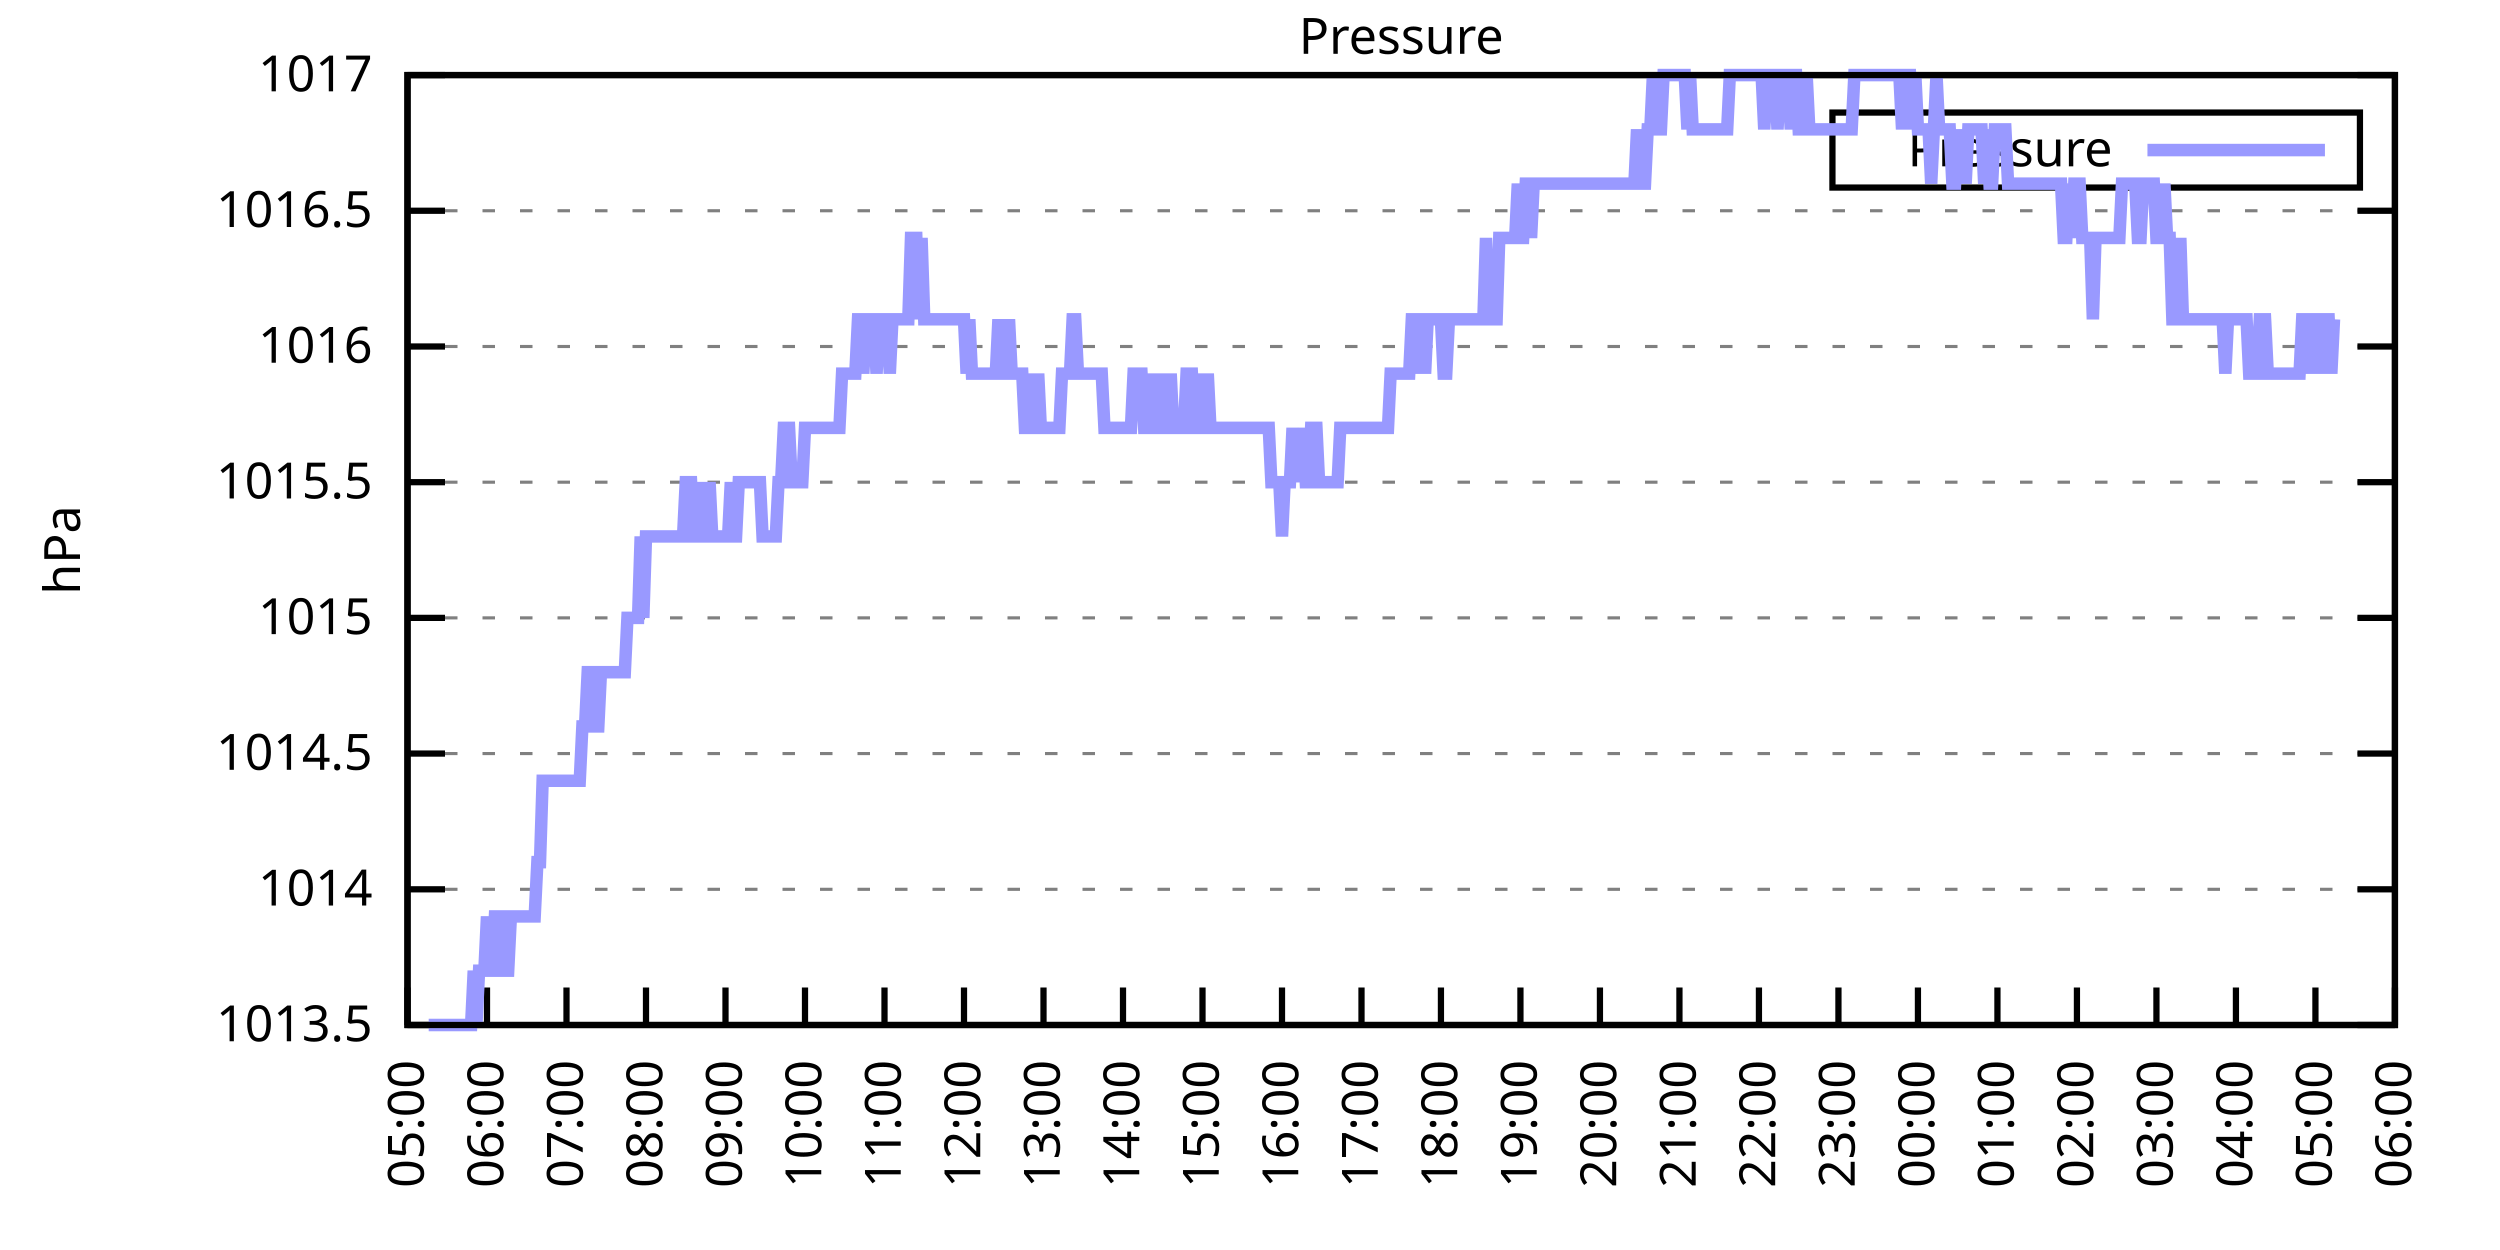
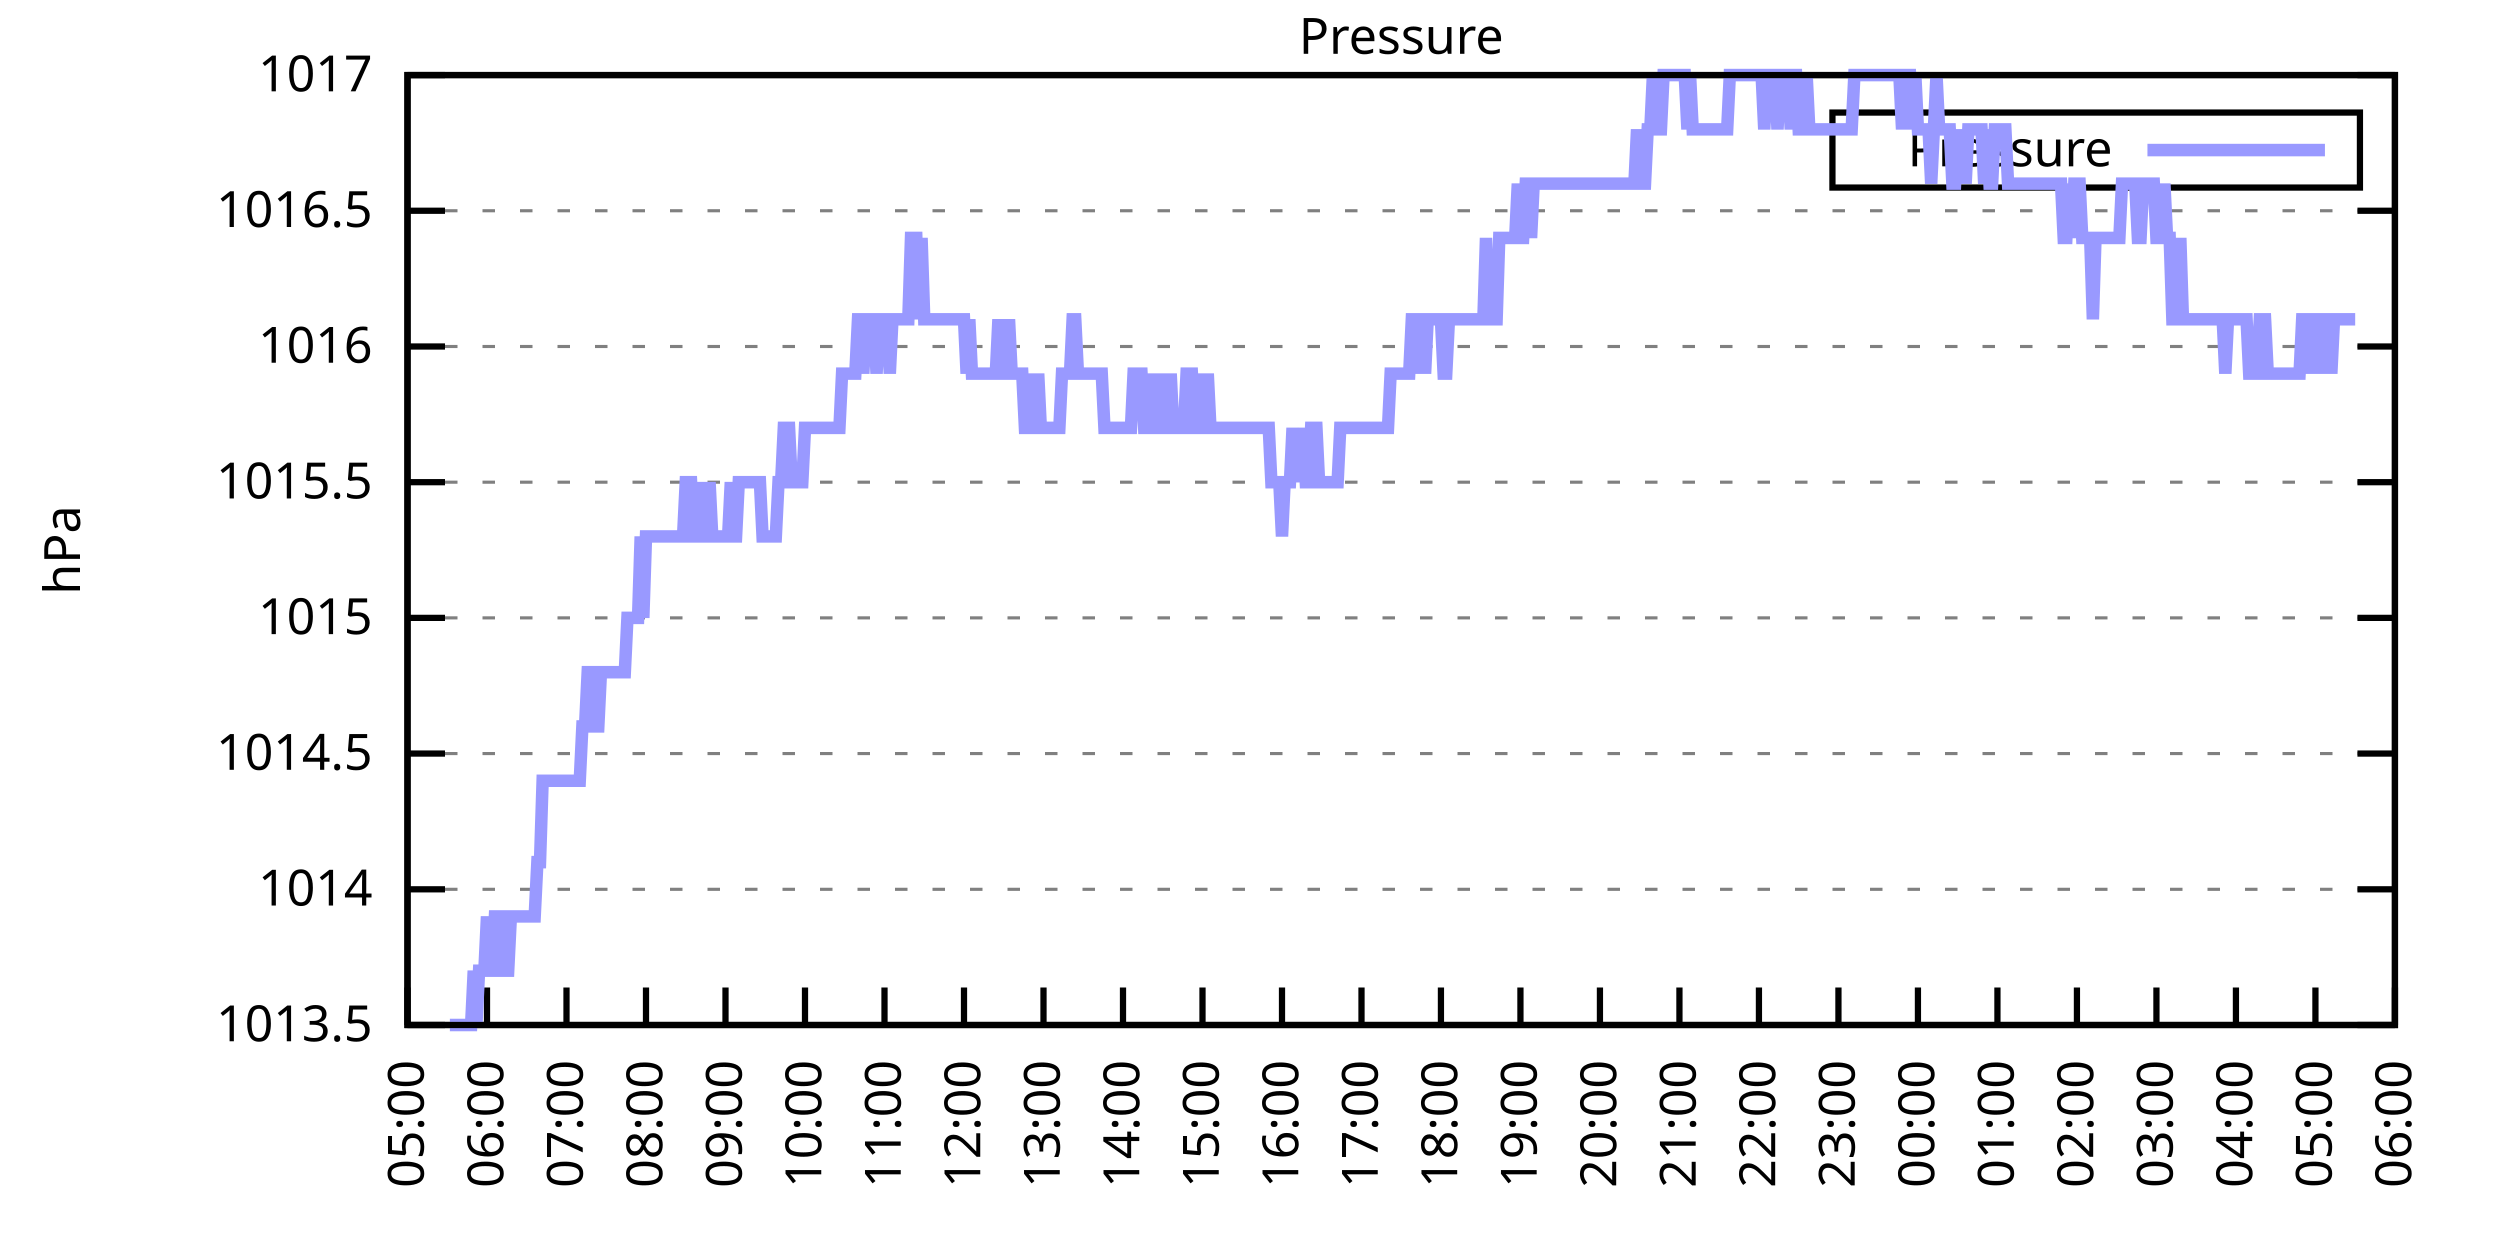
<svg xmlns="http://www.w3.org/2000/svg" xmlns:xlink="http://www.w3.org/1999/xlink" width="400" height="200" viewBox="0 0 400 200">
  <g id="gnuplot_canvas">
    <rect x="0" y="0" width="400" height="200" fill="none" />
    <defs>
      <circle id="gpDot" r="0.5" stroke-width="0.5" stroke="currentColor" />
      <path id="gpPt0" stroke-width="0.333" stroke="currentColor" d="M-1,0 h2 M0,-1 v2" />
      <path id="gpPt1" stroke-width="0.333" stroke="currentColor" d="M-1,-1 L1,1 M1,-1 L-1,1" />
      <path id="gpPt2" stroke-width="0.333" stroke="currentColor" d="M-1,0 L1,0 M0,-1 L0,1 M-1,-1 L1,1 M-1,1 L1,-1" />
      <rect id="gpPt3" stroke-width="0.333" stroke="currentColor" x="-1" y="-1" width="2" height="2" />
      <rect id="gpPt4" stroke-width="0.333" stroke="currentColor" fill="currentColor" x="-1" y="-1" width="2" height="2" />
      <circle id="gpPt5" stroke-width="0.333" stroke="currentColor" cx="0" cy="0" r="1" />
      <use xlink:href="#gpPt5" id="gpPt6" fill="currentColor" stroke="none" />
      <path id="gpPt7" stroke-width="0.333" stroke="currentColor" d="M0,-1.33 L-1.33,0.67 L1.33,0.67 z" />
      <use xlink:href="#gpPt7" id="gpPt8" fill="currentColor" stroke="none" />
      <use xlink:href="#gpPt7" id="gpPt9" stroke="currentColor" transform="rotate(180)" />
      <use xlink:href="#gpPt9" id="gpPt10" fill="currentColor" stroke="none" />
      <use xlink:href="#gpPt3" id="gpPt11" stroke="currentColor" transform="rotate(45)" />
      <use xlink:href="#gpPt11" id="gpPt12" fill="currentColor" stroke="none" />
      <path id="gpPt13" stroke-width="0.333" stroke="currentColor" d="M0,1.330 L1.265,0.411 L0.782,-1.067 L-0.782,-1.076 L-1.265,0.411 z" />
      <use xlink:href="#gpPt13" id="gpPt14" fill="currentColor" stroke="none" />
      <filter id="textbox" filterUnits="objectBoundingBox" x="0" y="0" height="1" width="1">
        <feFlood flood-color="white" flood-opacity="1" result="bgnd" />
        <feComposite in="SourceGraphic" in2="bgnd" operator="atop" />
      </filter>
      <filter id="greybox" filterUnits="objectBoundingBox" x="0" y="0" height="1" width="1">
        <feFlood flood-color="lightgrey" flood-opacity="1" result="grey" />
        <feComposite in="SourceGraphic" in2="grey" operator="atop" />
      </filter>
    </defs>
    <g fill="none" color="white" stroke="currentColor" stroke-width="1.00" stroke-linecap="butt" stroke-linejoin="miter">
</g>
    <g fill="none" color="black" stroke="currentColor" stroke-width="1.00" stroke-linecap="butt" stroke-linejoin="miter">
      <g stroke="none" shape-rendering="crispEdges">
        <polygon fill="rgb(255, 255, 255)" points="65.20,164.00 383.18,164.00 383.18,12.02 65.20,12.02 " />
      </g>
    </g>
    <g fill="none" color="black" stroke="currentColor" stroke-width="1.00" stroke-linecap="butt" stroke-linejoin="miter">
</g>
    <g fill="none" color="black" stroke="black" stroke-width="0.50" stroke-linecap="butt" stroke-linejoin="miter">
</g>
    <g fill="none" color="gray" stroke="currentColor" stroke-width="0.50" stroke-linecap="butt" stroke-linejoin="miter">
      <path stroke="gray" stroke-dasharray="2,4" class="gridline" d="M65.20,164.00 L383.19,164.00  " />
    </g>
    <g fill="none" color="gray" stroke="gray" stroke-width="1.00" stroke-linecap="butt" stroke-linejoin="miter">
</g>
    <g fill="none" color="black" stroke="currentColor" stroke-width="1.00" stroke-linecap="butt" stroke-linejoin="miter">
      <path stroke="black" d="M65.20,164.00 L71.20,164.00 M383.19,164.00 L377.19,164.00  " />
      <g transform="translate(59.60,166.60)" stroke="none" fill="black" font-family="Sans" font-size="8.00" text-anchor="end">
        <text>
          <tspan font-family="Sans"> 1013.5</tspan>
        </text>
      </g>
    </g>
    <g fill="none" color="black" stroke="currentColor" stroke-width="1.00" stroke-linecap="butt" stroke-linejoin="miter">
</g>
    <g fill="none" color="black" stroke="black" stroke-width="0.50" stroke-linecap="butt" stroke-linejoin="miter">
</g>
    <g fill="none" color="gray" stroke="currentColor" stroke-width="0.50" stroke-linecap="butt" stroke-linejoin="miter">
      <path stroke="gray" stroke-dasharray="2,4" class="gridline" d="M65.20,142.29 L383.19,142.29  " />
    </g>
    <g fill="none" color="gray" stroke="gray" stroke-width="1.00" stroke-linecap="butt" stroke-linejoin="miter">
</g>
    <g fill="none" color="black" stroke="currentColor" stroke-width="1.00" stroke-linecap="butt" stroke-linejoin="miter">
      <path stroke="black" d="M65.20,142.29 L71.20,142.29 M383.19,142.29 L377.19,142.29  " />
      <g transform="translate(59.60,144.89)" stroke="none" fill="black" font-family="Sans" font-size="8.00" text-anchor="end">
        <text>
          <tspan font-family="Sans"> 1014</tspan>
        </text>
      </g>
    </g>
    <g fill="none" color="black" stroke="currentColor" stroke-width="1.00" stroke-linecap="butt" stroke-linejoin="miter">
</g>
    <g fill="none" color="black" stroke="black" stroke-width="0.50" stroke-linecap="butt" stroke-linejoin="miter">
</g>
    <g fill="none" color="gray" stroke="currentColor" stroke-width="0.50" stroke-linecap="butt" stroke-linejoin="miter">
      <path stroke="gray" stroke-dasharray="2,4" class="gridline" d="M65.20,120.57 L383.19,120.57  " />
    </g>
    <g fill="none" color="gray" stroke="gray" stroke-width="1.00" stroke-linecap="butt" stroke-linejoin="miter">
</g>
    <g fill="none" color="black" stroke="currentColor" stroke-width="1.00" stroke-linecap="butt" stroke-linejoin="miter">
      <path stroke="black" d="M65.20,120.57 L71.20,120.57 M383.19,120.57 L377.19,120.57  " />
      <g transform="translate(59.60,123.17)" stroke="none" fill="black" font-family="Sans" font-size="8.00" text-anchor="end">
        <text>
          <tspan font-family="Sans"> 1014.5</tspan>
        </text>
      </g>
    </g>
    <g fill="none" color="black" stroke="currentColor" stroke-width="1.00" stroke-linecap="butt" stroke-linejoin="miter">
</g>
    <g fill="none" color="black" stroke="black" stroke-width="0.50" stroke-linecap="butt" stroke-linejoin="miter">
</g>
    <g fill="none" color="gray" stroke="currentColor" stroke-width="0.50" stroke-linecap="butt" stroke-linejoin="miter">
      <path stroke="gray" stroke-dasharray="2,4" class="gridline" d="M65.20,98.86 L383.19,98.86  " />
    </g>
    <g fill="none" color="gray" stroke="gray" stroke-width="1.00" stroke-linecap="butt" stroke-linejoin="miter">
</g>
    <g fill="none" color="black" stroke="currentColor" stroke-width="1.00" stroke-linecap="butt" stroke-linejoin="miter">
      <path stroke="black" d="M65.20,98.86 L71.20,98.86 M383.19,98.86 L377.19,98.86  " />
      <g transform="translate(59.60,101.46)" stroke="none" fill="black" font-family="Sans" font-size="8.00" text-anchor="end">
        <text>
          <tspan font-family="Sans"> 1015</tspan>
        </text>
      </g>
    </g>
    <g fill="none" color="black" stroke="currentColor" stroke-width="1.00" stroke-linecap="butt" stroke-linejoin="miter">
</g>
    <g fill="none" color="black" stroke="black" stroke-width="0.50" stroke-linecap="butt" stroke-linejoin="miter">
</g>
    <g fill="none" color="gray" stroke="currentColor" stroke-width="0.50" stroke-linecap="butt" stroke-linejoin="miter">
      <path stroke="gray" stroke-dasharray="2,4" class="gridline" d="M65.20,77.15 L383.19,77.15  " />
    </g>
    <g fill="none" color="gray" stroke="gray" stroke-width="1.00" stroke-linecap="butt" stroke-linejoin="miter">
</g>
    <g fill="none" color="black" stroke="currentColor" stroke-width="1.00" stroke-linecap="butt" stroke-linejoin="miter">
      <path stroke="black" d="M65.20,77.15 L71.20,77.15 M383.19,77.15 L377.19,77.15  " />
      <g transform="translate(59.60,79.75)" stroke="none" fill="black" font-family="Sans" font-size="8.00" text-anchor="end">
        <text>
          <tspan font-family="Sans"> 1015.5</tspan>
        </text>
      </g>
    </g>
    <g fill="none" color="black" stroke="currentColor" stroke-width="1.00" stroke-linecap="butt" stroke-linejoin="miter">
</g>
    <g fill="none" color="black" stroke="black" stroke-width="0.50" stroke-linecap="butt" stroke-linejoin="miter">
</g>
    <g fill="none" color="gray" stroke="currentColor" stroke-width="0.50" stroke-linecap="butt" stroke-linejoin="miter">
      <path stroke="gray" stroke-dasharray="2,4" class="gridline" d="M65.20,55.44 L383.19,55.44  " />
    </g>
    <g fill="none" color="gray" stroke="gray" stroke-width="1.00" stroke-linecap="butt" stroke-linejoin="miter">
</g>
    <g fill="none" color="black" stroke="currentColor" stroke-width="1.00" stroke-linecap="butt" stroke-linejoin="miter">
      <path stroke="black" d="M65.20,55.44 L71.20,55.44 M383.19,55.44 L377.19,55.44  " />
      <g transform="translate(59.60,58.04)" stroke="none" fill="black" font-family="Sans" font-size="8.00" text-anchor="end">
        <text>
          <tspan font-family="Sans"> 1016</tspan>
        </text>
      </g>
    </g>
    <g fill="none" color="black" stroke="currentColor" stroke-width="1.00" stroke-linecap="butt" stroke-linejoin="miter">
</g>
    <g fill="none" color="black" stroke="black" stroke-width="0.50" stroke-linecap="butt" stroke-linejoin="miter">
</g>
    <g fill="none" color="gray" stroke="currentColor" stroke-width="0.50" stroke-linecap="butt" stroke-linejoin="miter">
      <path stroke="gray" stroke-dasharray="2,4" class="gridline" d="M65.20,33.72 L383.19,33.72  " />
    </g>
    <g fill="none" color="gray" stroke="gray" stroke-width="1.00" stroke-linecap="butt" stroke-linejoin="miter">
</g>
    <g fill="none" color="black" stroke="currentColor" stroke-width="1.00" stroke-linecap="butt" stroke-linejoin="miter">
      <path stroke="black" d="M65.20,33.72 L71.20,33.72 M383.19,33.72 L377.19,33.72  " />
      <g transform="translate(59.60,36.32)" stroke="none" fill="black" font-family="Sans" font-size="8.00" text-anchor="end">
        <text>
          <tspan font-family="Sans"> 1016.5</tspan>
        </text>
      </g>
    </g>
    <g fill="none" color="black" stroke="currentColor" stroke-width="1.00" stroke-linecap="butt" stroke-linejoin="miter">
</g>
    <g fill="none" color="black" stroke="black" stroke-width="0.50" stroke-linecap="butt" stroke-linejoin="miter">
</g>
    <g fill="none" color="gray" stroke="currentColor" stroke-width="0.50" stroke-linecap="butt" stroke-linejoin="miter">
      <path stroke="gray" stroke-dasharray="2,4" class="gridline" d="M65.20,12.01 L383.19,12.01  " />
    </g>
    <g fill="none" color="gray" stroke="gray" stroke-width="1.00" stroke-linecap="butt" stroke-linejoin="miter">
</g>
    <g fill="none" color="black" stroke="currentColor" stroke-width="1.00" stroke-linecap="butt" stroke-linejoin="miter">
      <path stroke="black" d="M65.20,12.01 L71.20,12.01 M383.19,12.01 L377.19,12.01  " />
      <g transform="translate(59.60,14.61)" stroke="none" fill="black" font-family="Sans" font-size="8.00" text-anchor="end">
        <text>
          <tspan font-family="Sans"> 1017</tspan>
        </text>
      </g>
    </g>
    <g fill="none" color="black" stroke="currentColor" stroke-width="1.00" stroke-linecap="butt" stroke-linejoin="miter">
      <path stroke="black" d="M65.20,164.00 L65.20,158.00  " />
      <g transform="translate(67.80,169.60) rotate(270.00)" stroke="none" fill="black" font-family="Sans" font-size="8.00" text-anchor="end">
        <text>
          <tspan font-family="Sans">05:00</tspan>
        </text>
      </g>
    </g>
    <g fill="none" color="black" stroke="currentColor" stroke-width="1.00" stroke-linecap="butt" stroke-linejoin="miter">
      <path stroke="black" d="M77.92,164.00 L77.92,158.00  " />
      <g transform="translate(80.52,169.60) rotate(270.00)" stroke="none" fill="black" font-family="Sans" font-size="8.00" text-anchor="end">
        <text>
          <tspan font-family="Sans">06:00</tspan>
        </text>
      </g>
    </g>
    <g fill="none" color="black" stroke="currentColor" stroke-width="1.00" stroke-linecap="butt" stroke-linejoin="miter">
      <path stroke="black" d="M90.64,164.00 L90.64,158.00  " />
      <g transform="translate(93.24,169.60) rotate(270.00)" stroke="none" fill="black" font-family="Sans" font-size="8.00" text-anchor="end">
        <text>
          <tspan font-family="Sans">07:00</tspan>
        </text>
      </g>
    </g>
    <g fill="none" color="black" stroke="currentColor" stroke-width="1.00" stroke-linecap="butt" stroke-linejoin="miter">
      <path stroke="black" d="M103.36,164.00 L103.36,158.00  " />
      <g transform="translate(105.96,169.60) rotate(270.00)" stroke="none" fill="black" font-family="Sans" font-size="8.00" text-anchor="end">
        <text>
          <tspan font-family="Sans">08:00</tspan>
        </text>
      </g>
    </g>
    <g fill="none" color="black" stroke="currentColor" stroke-width="1.00" stroke-linecap="butt" stroke-linejoin="miter">
      <path stroke="black" d="M116.08,164.00 L116.08,158.00  " />
      <g transform="translate(118.68,169.60) rotate(270.00)" stroke="none" fill="black" font-family="Sans" font-size="8.00" text-anchor="end">
        <text>
          <tspan font-family="Sans">09:00</tspan>
        </text>
      </g>
    </g>
    <g fill="none" color="black" stroke="currentColor" stroke-width="1.00" stroke-linecap="butt" stroke-linejoin="miter">
      <path stroke="black" d="M128.80,164.00 L128.80,158.00  " />
      <g transform="translate(131.40,169.60) rotate(270.00)" stroke="none" fill="black" font-family="Sans" font-size="8.00" text-anchor="end">
        <text>
          <tspan font-family="Sans">10:00</tspan>
        </text>
      </g>
    </g>
    <g fill="none" color="black" stroke="currentColor" stroke-width="1.00" stroke-linecap="butt" stroke-linejoin="miter">
      <path stroke="black" d="M141.52,164.00 L141.52,158.00  " />
      <g transform="translate(144.12,169.60) rotate(270.00)" stroke="none" fill="black" font-family="Sans" font-size="8.00" text-anchor="end">
        <text>
          <tspan font-family="Sans">11:00</tspan>
        </text>
      </g>
    </g>
    <g fill="none" color="black" stroke="currentColor" stroke-width="1.00" stroke-linecap="butt" stroke-linejoin="miter">
      <path stroke="black" d="M154.24,164.00 L154.24,158.00  " />
      <g transform="translate(156.84,169.60) rotate(270.00)" stroke="none" fill="black" font-family="Sans" font-size="8.00" text-anchor="end">
        <text>
          <tspan font-family="Sans">12:00</tspan>
        </text>
      </g>
    </g>
    <g fill="none" color="black" stroke="currentColor" stroke-width="1.00" stroke-linecap="butt" stroke-linejoin="miter">
      <path stroke="black" d="M166.96,164.00 L166.96,158.00  " />
      <g transform="translate(169.56,169.60) rotate(270.00)" stroke="none" fill="black" font-family="Sans" font-size="8.00" text-anchor="end">
        <text>
          <tspan font-family="Sans">13:00</tspan>
        </text>
      </g>
    </g>
    <g fill="none" color="black" stroke="currentColor" stroke-width="1.00" stroke-linecap="butt" stroke-linejoin="miter">
      <path stroke="black" d="M179.68,164.00 L179.68,158.00  " />
      <g transform="translate(182.28,169.60) rotate(270.00)" stroke="none" fill="black" font-family="Sans" font-size="8.00" text-anchor="end">
        <text>
          <tspan font-family="Sans">14:00</tspan>
        </text>
      </g>
    </g>
    <g fill="none" color="black" stroke="currentColor" stroke-width="1.00" stroke-linecap="butt" stroke-linejoin="miter">
      <path stroke="black" d="M192.40,164.00 L192.40,158.00  " />
      <g transform="translate(195.00,169.60) rotate(270.00)" stroke="none" fill="black" font-family="Sans" font-size="8.00" text-anchor="end">
        <text>
          <tspan font-family="Sans">15:00</tspan>
        </text>
      </g>
    </g>
    <g fill="none" color="black" stroke="currentColor" stroke-width="1.00" stroke-linecap="butt" stroke-linejoin="miter">
      <path stroke="black" d="M205.12,164.00 L205.12,158.00  " />
      <g transform="translate(207.72,169.60) rotate(270.00)" stroke="none" fill="black" font-family="Sans" font-size="8.00" text-anchor="end">
        <text>
          <tspan font-family="Sans">16:00</tspan>
        </text>
      </g>
    </g>
    <g fill="none" color="black" stroke="currentColor" stroke-width="1.00" stroke-linecap="butt" stroke-linejoin="miter">
      <path stroke="black" d="M217.84,164.00 L217.84,158.00  " />
      <g transform="translate(220.44,169.60) rotate(270.00)" stroke="none" fill="black" font-family="Sans" font-size="8.00" text-anchor="end">
        <text>
          <tspan font-family="Sans">17:00</tspan>
        </text>
      </g>
    </g>
    <g fill="none" color="black" stroke="currentColor" stroke-width="1.00" stroke-linecap="butt" stroke-linejoin="miter">
      <path stroke="black" d="M230.55,164.00 L230.55,158.00  " />
      <g transform="translate(233.15,169.60) rotate(270.00)" stroke="none" fill="black" font-family="Sans" font-size="8.00" text-anchor="end">
        <text>
          <tspan font-family="Sans">18:00</tspan>
        </text>
      </g>
    </g>
    <g fill="none" color="black" stroke="currentColor" stroke-width="1.00" stroke-linecap="butt" stroke-linejoin="miter">
      <path stroke="black" d="M243.27,164.00 L243.27,158.00  " />
      <g transform="translate(245.87,169.60) rotate(270.00)" stroke="none" fill="black" font-family="Sans" font-size="8.00" text-anchor="end">
        <text>
          <tspan font-family="Sans">19:00</tspan>
        </text>
      </g>
    </g>
    <g fill="none" color="black" stroke="currentColor" stroke-width="1.00" stroke-linecap="butt" stroke-linejoin="miter">
      <path stroke="black" d="M255.99,164.00 L255.99,158.00  " />
      <g transform="translate(258.59,169.60) rotate(270.00)" stroke="none" fill="black" font-family="Sans" font-size="8.00" text-anchor="end">
        <text>
          <tspan font-family="Sans">20:00</tspan>
        </text>
      </g>
    </g>
    <g fill="none" color="black" stroke="currentColor" stroke-width="1.00" stroke-linecap="butt" stroke-linejoin="miter">
      <path stroke="black" d="M268.71,164.00 L268.71,158.00  " />
      <g transform="translate(271.31,169.60) rotate(270.00)" stroke="none" fill="black" font-family="Sans" font-size="8.00" text-anchor="end">
        <text>
          <tspan font-family="Sans">21:00</tspan>
        </text>
      </g>
    </g>
    <g fill="none" color="black" stroke="currentColor" stroke-width="1.00" stroke-linecap="butt" stroke-linejoin="miter">
      <path stroke="black" d="M281.43,164.00 L281.43,158.00  " />
      <g transform="translate(284.03,169.60) rotate(270.00)" stroke="none" fill="black" font-family="Sans" font-size="8.00" text-anchor="end">
        <text>
          <tspan font-family="Sans">22:00</tspan>
        </text>
      </g>
    </g>
    <g fill="none" color="black" stroke="currentColor" stroke-width="1.00" stroke-linecap="butt" stroke-linejoin="miter">
      <path stroke="black" d="M294.15,164.00 L294.15,158.00  " />
      <g transform="translate(296.75,169.60) rotate(270.00)" stroke="none" fill="black" font-family="Sans" font-size="8.00" text-anchor="end">
        <text>
          <tspan font-family="Sans">23:00</tspan>
        </text>
      </g>
    </g>
    <g fill="none" color="black" stroke="currentColor" stroke-width="1.00" stroke-linecap="butt" stroke-linejoin="miter">
      <path stroke="black" d="M306.87,164.00 L306.87,158.00  " />
      <g transform="translate(309.47,169.60) rotate(270.00)" stroke="none" fill="black" font-family="Sans" font-size="8.00" text-anchor="end">
        <text>
          <tspan font-family="Sans">00:00</tspan>
        </text>
      </g>
    </g>
    <g fill="none" color="black" stroke="currentColor" stroke-width="1.00" stroke-linecap="butt" stroke-linejoin="miter">
      <path stroke="black" d="M319.59,164.00 L319.59,158.00  " />
      <g transform="translate(322.19,169.60) rotate(270.00)" stroke="none" fill="black" font-family="Sans" font-size="8.00" text-anchor="end">
        <text>
          <tspan font-family="Sans">01:00</tspan>
        </text>
      </g>
    </g>
    <g fill="none" color="black" stroke="currentColor" stroke-width="1.00" stroke-linecap="butt" stroke-linejoin="miter">
      <path stroke="black" d="M332.31,164.00 L332.31,158.00  " />
      <g transform="translate(334.91,169.60) rotate(270.00)" stroke="none" fill="black" font-family="Sans" font-size="8.00" text-anchor="end">
        <text>
          <tspan font-family="Sans">02:00</tspan>
        </text>
      </g>
    </g>
    <g fill="none" color="black" stroke="currentColor" stroke-width="1.00" stroke-linecap="butt" stroke-linejoin="miter">
      <path stroke="black" d="M345.03,164.00 L345.03,158.00  " />
      <g transform="translate(347.63,169.60) rotate(270.00)" stroke="none" fill="black" font-family="Sans" font-size="8.00" text-anchor="end">
        <text>
          <tspan font-family="Sans">03:00</tspan>
        </text>
      </g>
    </g>
    <g fill="none" color="black" stroke="currentColor" stroke-width="1.00" stroke-linecap="butt" stroke-linejoin="miter">
      <path stroke="black" d="M357.75,164.00 L357.75,158.00  " />
      <g transform="translate(360.35,169.60) rotate(270.00)" stroke="none" fill="black" font-family="Sans" font-size="8.00" text-anchor="end">
        <text>
          <tspan font-family="Sans">04:00</tspan>
        </text>
      </g>
    </g>
    <g fill="none" color="black" stroke="currentColor" stroke-width="1.00" stroke-linecap="butt" stroke-linejoin="miter">
      <path stroke="black" d="M370.47,164.00 L370.47,158.00  " />
      <g transform="translate(373.07,169.60) rotate(270.00)" stroke="none" fill="black" font-family="Sans" font-size="8.00" text-anchor="end">
        <text>
          <tspan font-family="Sans">05:00</tspan>
        </text>
      </g>
    </g>
    <g fill="none" color="black" stroke="currentColor" stroke-width="1.00" stroke-linecap="butt" stroke-linejoin="miter">
      <path stroke="black" d="M383.19,164.00 L383.19,158.00  " />
      <g transform="translate(385.79,169.60) rotate(270.00)" stroke="none" fill="black" font-family="Sans" font-size="8.00" text-anchor="end">
        <text>
          <tspan font-family="Sans">06:00</tspan>
        </text>
      </g>
    </g>
    <g fill="none" color="black" stroke="currentColor" stroke-width="1.00" stroke-linecap="butt" stroke-linejoin="miter">
</g>
    <g fill="none" color="black" stroke="currentColor" stroke-width="1.00" stroke-linecap="butt" stroke-linejoin="miter">
      <path stroke="black" d="M65.20,12.01 L65.20,164.00 L383.19,164.00 L383.19,12.01 L65.20,12.01 Z  " />
    </g>
    <g fill="none" color="black" stroke="currentColor" stroke-width="1.00" stroke-linecap="butt" stroke-linejoin="miter">
</g>
    <g fill="none" color="black" stroke="currentColor" stroke-width="1.00" stroke-linecap="butt" stroke-linejoin="miter">
      <path stroke="black" d="M293.19,30.01 L293.19,18.01 L377.59,18.01 L377.59,30.01 L293.19,30.01 Z  " />
    </g>
    <g id="Pressure_plot_1">
      <g fill="none" color="white" stroke="black" stroke-width="2.00" stroke-linecap="butt" stroke-linejoin="miter">
</g>
      <g fill="none" color="black" stroke="currentColor" stroke-width="2.00" stroke-linecap="butt" stroke-linejoin="miter">
        <g transform="translate(337.99,26.61)" stroke="none" fill="black" font-family="Sans" font-size="8.00" text-anchor="end">
          <text>
            <tspan font-family="Sans">Pressure</tspan>
          </text>
        </g>
      </g>
      <g fill="none" color="black" stroke="currentColor" stroke-width="2.00" stroke-linecap="butt" stroke-linejoin="miter">
-         <path stroke="rgb(153, 153, 255)" d="M343.59,24.01 L371.99,24.01 M68.59,164.00 L69.02,164.00 L69.44,164.00 L69.86,164.00 L70.29,164.00 L70.71,164.00   L71.14,164.00 L71.56,164.00 L71.98,164.00 L72.41,164.00 L72.83,164.00 L73.26,164.00 L73.68,164.00 L74.10,164.00   L74.53,164.00 L74.95,164.00 L75.38,164.00 L75.80,155.31 L76.22,164.00 L76.65,155.31 L77.07,155.31 L77.50,155.31   L77.92,146.63 L78.34,155.31 L78.77,155.31 L79.19,146.63 L79.62,146.63 L80.04,146.63 L80.46,155.31 L80.89,155.31   L81.31,155.31 L81.74,146.63 L82.16,146.63 L82.58,146.63 L83.01,146.63 L83.43,146.63 L83.86,146.63 L84.28,146.63   L84.70,146.63 L85.13,146.63 L85.55,146.63 L85.98,137.94 L86.40,137.94 L86.82,124.92 L87.25,124.92 L87.67,124.92   L88.10,124.92 L88.52,124.92 L88.94,124.92 L89.37,124.92 L89.79,124.92 L90.22,124.92 L90.64,124.92 L91.06,124.92   L91.49,124.92 L91.91,124.92 L92.34,124.92 L92.76,124.92 L93.18,116.23 L93.61,116.23 L94.03,107.55 L94.46,107.55   L94.88,116.23 L95.30,116.23 L95.73,116.23 L96.15,107.55 L96.58,107.55 L97.00,107.55 L97.42,107.55 L97.85,107.55   L98.27,107.55 L98.69,107.55 L99.12,107.55 L99.54,107.55 L99.97,107.55 L100.39,98.86 L100.81,98.86 L101.24,98.86   L101.66,98.86 L102.09,98.86 L102.51,85.83 L102.93,98.86 L103.36,85.83 L103.78,85.83 L104.21,85.83 L104.63,85.83   L105.05,85.83 L105.48,85.83 L105.90,85.83 L106.33,85.83 L106.75,85.83 L107.17,85.83 L107.60,85.83 L108.02,85.83   L108.45,85.83 L108.87,85.83 L109.29,85.83 L109.72,77.15 L110.14,77.15 L110.57,77.15 L110.99,85.83 L111.41,85.83   L111.84,85.83 L112.26,77.15 L112.69,85.83 L113.11,85.83 L113.53,77.15 L113.96,85.83 L114.38,85.83 L114.81,85.83   L115.23,85.83 L115.65,85.83 L116.08,85.83 L116.50,85.83 L116.93,77.15 L117.35,85.83 L117.77,85.83 L118.20,77.15   L118.62,77.15 L119.05,77.15 L119.47,77.15 L119.89,77.15 L120.32,77.15 L120.74,77.15 L121.17,77.15 L121.59,77.15   L122.01,85.83 L122.44,85.83 L122.86,85.83 L123.29,85.83 L123.71,85.83 L124.13,85.83 L124.56,77.15 L124.98,77.15   L125.41,68.46 L125.83,68.46 L126.25,68.46 L126.68,77.15 L127.10,77.15 L127.53,77.15 L127.95,77.15 L128.37,77.15   L128.80,68.46 L129.22,68.46 L129.65,68.46 L130.07,68.46 L130.49,68.46 L130.92,68.46 L131.34,68.46 L131.77,68.46   L132.19,68.46 L132.61,68.46 L133.04,68.46 L133.46,68.46 L133.89,68.46 L134.31,68.46 L134.73,59.78 L135.16,59.78   L135.58,59.78 L136.01,59.78 L136.43,59.78 L136.85,59.78 L137.28,51.09 L137.70,51.09 L138.13,59.78 L138.55,51.09   L138.97,51.09 L139.40,51.09 L139.82,51.09 L140.25,59.78 L140.67,51.09 L141.09,51.09 L141.52,51.09 L141.94,51.09   L142.37,59.78 L142.79,51.09 L143.21,51.09 L143.64,51.09 L144.06,51.09 L144.49,51.09 L144.91,51.09 L145.33,51.09   L145.76,38.07 L146.18,38.07 L146.61,38.07 L147.03,51.09 L147.45,38.07 L147.88,51.09 L148.30,51.09 L148.73,51.09   L149.15,51.09 L149.57,51.09 L150.00,51.09 L150.42,51.09 L150.85,51.09 L151.27,51.09 L151.69,51.09 L152.12,51.09   L152.54,51.09 L152.97,51.09 L153.39,51.09 L153.81,51.09 L154.24,51.09 L154.66,59.78 L155.09,51.09 L155.51,59.78   L155.93,59.78 L156.36,59.78 L156.78,59.78 L157.21,59.78 L157.63,59.78 L158.05,59.78 L158.48,59.78 L158.90,59.78   L159.33,59.78 L159.75,51.09 L160.17,59.78 L160.60,59.78 L161.02,59.78 L161.44,51.09 L161.87,59.78 L162.29,59.78   L162.72,59.78 L163.14,59.78 L163.56,59.78 L163.99,68.46 L164.41,68.46 L164.84,59.78 L165.26,68.46 L165.68,68.46   L166.11,59.78 L166.53,68.46 L166.96,68.46 L167.38,68.46 L167.80,68.46 L168.23,68.46 L168.65,68.46 L169.08,68.46   L169.50,68.46 L169.92,59.78 L170.35,59.78 L170.77,59.78 L171.20,59.78 L171.62,51.09 L172.04,51.09 L172.47,59.78   L172.89,59.78 L173.32,59.78 L173.74,59.78 L174.16,59.78 L174.59,59.78 L175.01,59.78 L175.44,59.78 L175.86,59.78   L176.28,59.78 L176.71,68.46 L177.13,68.46 L177.56,68.46 L177.98,68.46 L178.40,68.46 L178.83,68.46 L179.25,68.46   L179.68,68.46 L180.10,68.46 L180.52,68.46 L180.95,68.46 L181.37,59.78 L181.80,59.78 L182.22,59.78 L182.64,59.78   L183.07,68.46 L183.49,68.46 L183.92,59.78 L184.34,68.46 L184.76,68.46 L185.19,68.46 L185.61,59.78 L186.04,68.46   L186.46,68.46 L186.88,68.46 L187.31,59.78 L187.73,68.46 L188.16,68.46 L188.58,68.46 L189.00,68.46 L189.43,68.46   L189.85,59.78 L190.28,59.78 L190.70,59.78 L191.12,68.46 L191.55,68.46 L191.97,59.78 L192.40,68.46 L192.82,68.46   L193.24,59.78 L193.67,68.46 L194.09,68.46 L194.52,68.46 L194.94,68.46 L195.36,68.46 L195.79,68.46 L196.21,68.46   L196.64,68.46 L197.06,68.46 L197.48,68.46 L197.91,68.46 L198.33,68.46 L198.76,68.46 L199.18,68.46 L199.60,68.46   L200.03,68.46 L200.45,68.46 L200.88,68.46 L201.30,68.46 L201.72,68.46 L202.15,68.46 L202.57,68.46 L203.00,68.46   L203.42,77.15 L203.84,77.15 L204.27,77.15 L204.69,77.15 L205.12,85.83 L205.54,77.15 L205.96,77.15 L206.39,77.15   L206.81,68.46 L207.24,77.15 L207.66,68.46 L208.08,77.15 L208.51,68.46 L208.93,77.15 L209.36,77.15 L209.78,68.46   L210.20,68.46 L210.63,68.46 L211.05,77.15 L211.48,77.15 L211.90,77.15 L212.32,77.15 L212.75,77.15 L213.17,77.15   L213.60,77.15 L214.02,77.15 L214.44,68.46 L214.87,68.46 L215.29,68.46 L215.72,68.46 L216.14,68.46 L216.56,68.46   L216.99,68.46 L217.41,68.46 L217.84,68.46 L218.26,68.46 L218.68,68.46 L219.11,68.46 L219.53,68.46 L219.96,68.46   L220.38,68.46 L220.80,68.46 L221.23,68.46 L221.65,68.46 L222.08,68.46 L222.50,59.78 L222.92,59.78 L223.35,59.78   L223.77,59.78 L224.20,59.78 L224.62,59.78 L225.04,59.78 L225.47,59.78 L225.89,51.09 L226.31,51.09 L226.74,51.09   L227.16,59.78 L227.59,51.09 L228.01,59.78 L228.43,51.09 L228.86,51.09 L229.28,51.09 L229.71,51.09 L230.13,51.09   L230.55,51.09 L230.98,59.78 L231.40,59.78 L231.83,51.09 L232.25,51.09 L232.67,51.09 L233.10,51.09 L233.52,51.09   L233.95,51.09 L234.37,51.09 L234.79,51.09 L235.22,51.09 L235.64,51.09 L236.07,51.09 L236.49,51.09 L236.91,51.09   L237.34,51.09 L237.76,38.07 L238.19,51.09 L238.61,51.09 L239.03,51.09 L239.46,51.09 L239.88,38.07 L240.31,38.07   L240.73,38.07 L241.15,38.07 L241.58,38.07 L242.00,38.07 L242.43,38.07 L242.85,29.38 L243.27,38.07 L243.70,38.07   L244.12,29.38 L244.55,29.38 L244.97,38.07 L245.39,29.38 L245.82,29.38 L246.24,29.38 L246.67,29.38 L247.09,29.38   L247.51,29.38 L247.94,29.38 L248.36,29.38 L248.79,29.38 L249.21,29.38 L249.63,29.38 L250.06,29.38 L250.48,29.38   L250.91,29.38 L251.33,29.38 L251.75,29.38 L252.18,29.38 L252.60,29.38 L253.03,29.38 L253.45,29.38 L253.87,29.38   L254.30,29.38 L254.72,29.38 L255.15,29.38 L255.57,29.38 L255.99,29.38 L256.42,29.38 L256.84,29.38 L257.27,29.38   L257.69,29.38 L258.11,29.38 L258.54,29.38 L258.96,29.38 L259.39,29.38 L259.81,29.38 L260.23,29.38 L260.66,29.38   L261.08,29.38 L261.51,29.38 L261.93,20.70 L262.35,29.38 L262.78,29.38 L263.20,29.38 L263.63,20.70 L264.05,20.70   L264.47,12.01 L264.90,20.70 L265.32,20.70 L265.75,20.70 L266.17,12.01 L266.59,12.01 L267.02,12.01 L267.44,12.01   L267.87,12.01 L268.29,12.01 L268.71,12.01 L269.14,12.01 L269.56,12.01 L269.99,20.70 L270.41,12.01 L270.83,20.70   L271.26,20.70 L271.68,20.70 L272.11,20.70 L272.53,20.70 L272.95,20.70 L273.38,20.70 L273.80,20.70 L274.23,20.70   L274.65,20.70 L275.07,20.70 L275.50,20.70 L275.92,20.70 L276.35,20.70 L276.77,12.01 L277.19,12.01 L277.62,12.01   L278.04,12.01 L278.47,12.01 L278.89,12.01 L279.31,12.01 L279.74,12.01 L280.16,12.01 L280.59,12.01 L281.01,12.01   L281.43,12.01 L281.86,12.01 L282.28,20.70 L282.71,12.01 L283.13,12.01 L283.55,12.01 L283.98,12.01 L284.40,20.70   L284.83,12.01 L285.25,12.01 L285.67,12.01 L286.10,12.01 L286.52,20.70 L286.95,12.01 L287.37,12.01 L287.79,20.70   L288.22,20.70 L288.64,20.70 L289.06,12.01 L289.49,20.70 L289.91,20.70 L290.34,20.70 L290.76,20.70 L291.18,20.70   L291.61,20.70 L292.03,20.70 L292.46,20.70 L292.88,20.70 L293.30,20.70 L293.73,20.70 L294.15,20.70 L294.58,20.70   L295.00,20.70 L295.42,20.70 L295.85,20.70 L296.27,20.70 L296.70,12.01 L297.12,12.01 L297.54,12.01 L297.97,12.01   L298.39,12.01 L298.82,12.01 L299.24,12.01 L299.66,12.01 L300.09,12.01 L300.51,12.01 L300.94,12.01 L301.36,12.01   L301.78,12.01 L302.21,12.01 L302.63,12.01 L303.06,12.01 L303.48,12.01 L303.90,12.01 L304.33,20.70 L304.75,12.01   L305.18,12.01 L305.60,12.01 L306.02,20.70 L306.45,12.01 L306.87,20.70 L307.30,20.70 L307.72,20.70 L308.14,20.70   L308.57,20.70 L308.99,29.38 L309.42,20.70 L309.84,12.01 L310.26,20.70 L310.69,20.70 L311.11,20.70 L311.54,20.70   L311.96,20.70 L312.38,29.38 L312.81,29.38 L313.23,20.70 L313.66,29.38 L314.08,20.70 L314.50,29.38 L314.93,20.70   L315.35,20.70 L315.78,20.70 L316.20,20.70 L316.62,20.70 L317.05,20.70 L317.47,29.38 L317.90,20.70 L318.32,29.38   L318.74,29.38 L319.17,20.70 L319.59,20.70 L320.02,20.70 L320.44,20.70 L320.86,20.70 L321.29,29.38 L321.71,29.38   L322.14,29.38 L322.56,29.38 L322.98,29.38 L323.41,29.38 L323.83,29.38 L324.26,29.38 L324.68,29.38 L325.10,29.38   L325.53,29.38 L325.95,29.38 L326.38,29.38 L326.80,29.38 L327.22,29.38 L327.65,29.38 L328.07,29.38 L328.50,29.38   L328.92,29.38 L329.34,29.38 L329.77,29.38 L330.19,38.07 L330.62,38.07 L331.04,29.38 L331.46,38.07 L331.89,29.38   L332.31,29.38 L332.74,29.38 L333.16,38.07 L333.58,38.07 L334.01,38.07 L334.43,38.07 L334.86,51.09 L335.28,38.07   L335.70,38.07 L336.13,38.07 L336.55,38.07 L336.98,38.07 L337.40,38.07 L337.82,38.07 L338.25,38.07 L338.67,38.07   L339.10,38.07 L339.52,29.38 L339.94,29.38 L340.37,29.38 L340.79,29.38 L341.22,29.38 L341.64,29.38 L342.06,38.07   L342.49,38.07 L342.91,29.38 L343.34,29.38 L343.76,29.38 L344.18,29.38 L344.61,29.38 L345.03,38.07 L345.46,38.07   L345.88,38.07 L346.30,29.38 L346.73,38.07 L347.15,38.07 L347.58,51.09 L348.00,51.09 L348.42,51.09 L348.85,38.07   L349.27,51.09 L349.70,51.09 L350.12,51.09 L350.54,51.09 L350.97,51.09 L351.39,51.09 L351.81,51.09 L352.24,51.09   L352.66,51.09 L353.09,51.09 L353.51,51.09 L353.93,51.09 L354.36,51.09 L354.78,51.09 L355.21,51.09 L355.63,51.09   L356.05,59.78 L356.48,51.09 L356.90,51.09 L357.33,51.09 L357.75,51.09 L358.17,51.09 L358.60,51.09 L359.02,51.09   L359.45,51.09 L359.87,59.78 L360.29,59.78 L360.72,59.78 L361.14,59.78 L361.57,51.09 L361.99,51.09 L362.41,51.09   L362.84,59.78 L363.26,59.78 L363.69,59.78 L364.11,59.78 L364.53,59.78 L364.96,59.78 L365.38,59.78 L365.81,59.78   L366.23,59.78 L366.65,59.78 L367.08,59.78 L367.50,59.78 L367.93,59.78 L368.35,51.09 L368.77,51.09 L369.20,59.78   L369.62,51.09 L370.05,59.78 L370.47,51.09 L370.89,51.09 L371.32,51.09 L371.74,59.78 L372.17,51.09 L372.59,51.09   L373.01,59.78 L373.44,51.09  " />
+         <path stroke="rgb(153, 153, 255)" d="M343.59,24.01 L371.99,24.01 M71.98,164.00 L72.41,164.00 L72.83,164.00 L73.26,164.00 L73.68,164.00 L74.10,164.00   L74.53,164.00 L74.95,164.00 L75.38,164.00 L75.80,155.31 L76.22,164.00 L76.65,155.31 L77.07,155.31 L77.50,155.31   L77.92,146.63 L78.34,155.31 L78.77,155.31 L79.19,146.63 L79.62,146.63 L80.04,146.63 L80.46,155.31 L80.89,155.31   L81.31,155.31 L81.74,146.63 L82.16,146.63 L82.58,146.63 L83.01,146.63 L83.43,146.63 L83.86,146.63 L84.28,146.63   L84.70,146.63 L85.13,146.63 L85.55,146.63 L85.98,137.94 L86.40,137.94 L86.82,124.92 L87.25,124.92 L87.67,124.92   L88.10,124.92 L88.52,124.92 L88.94,124.92 L89.37,124.92 L89.79,124.92 L90.22,124.92 L90.64,124.92 L91.06,124.92   L91.49,124.92 L91.91,124.92 L92.34,124.92 L92.76,124.92 L93.18,116.23 L93.61,116.23 L94.03,107.55 L94.46,107.55   L94.88,116.23 L95.30,116.23 L95.73,116.23 L96.15,107.55 L96.58,107.55 L97.00,107.55 L97.42,107.55 L97.85,107.55   L98.27,107.55 L98.69,107.55 L99.12,107.55 L99.54,107.55 L99.97,107.55 L100.39,98.86 L100.81,98.86 L101.24,98.86   L101.66,98.86 L102.09,98.86 L102.51,85.83 L102.93,98.86 L103.36,85.83 L103.78,85.83 L104.21,85.83 L104.63,85.83   L105.05,85.83 L105.48,85.83 L105.90,85.83 L106.33,85.83 L106.75,85.83 L107.17,85.83 L107.60,85.83 L108.02,85.83   L108.45,85.83 L108.87,85.83 L109.29,85.83 L109.72,77.15 L110.14,77.15 L110.57,77.15 L110.99,85.83 L111.41,85.83   L111.84,85.83 L112.26,77.15 L112.69,85.83 L113.11,85.83 L113.53,77.15 L113.96,85.83 L114.38,85.83 L114.81,85.83   L115.23,85.83 L115.65,85.83 L116.08,85.83 L116.50,85.83 L116.93,77.15 L117.35,85.83 L117.77,85.83 L118.20,77.15   L118.62,77.15 L119.05,77.15 L119.47,77.15 L119.89,77.15 L120.32,77.15 L120.74,77.15 L121.17,77.15 L121.59,77.15   L122.01,85.83 L122.44,85.83 L122.86,85.83 L123.29,85.83 L123.71,85.83 L124.13,85.83 L124.56,77.15 L124.98,77.15   L125.41,68.46 L125.83,68.46 L126.25,68.46 L126.68,77.15 L127.10,77.15 L127.53,77.15 L127.95,77.15 L128.37,77.15   L128.80,68.46 L129.22,68.46 L129.65,68.46 L130.07,68.46 L130.49,68.46 L130.92,68.46 L131.34,68.46 L131.77,68.46   L132.19,68.46 L132.61,68.46 L133.04,68.46 L133.46,68.46 L133.89,68.46 L134.31,68.46 L134.73,59.78 L135.16,59.78   L135.58,59.78 L136.01,59.78 L136.43,59.78 L136.85,59.78 L137.28,51.09 L137.70,51.09 L138.13,59.78 L138.55,51.09   L138.97,51.09 L139.40,51.09 L139.82,51.09 L140.25,59.78 L140.67,51.09 L141.09,51.09 L141.52,51.09 L141.94,51.09   L142.37,59.78 L142.79,51.09 L143.21,51.09 L143.64,51.09 L144.06,51.09 L144.49,51.09 L144.91,51.09 L145.33,51.09   L145.76,38.07 L146.18,38.07 L146.61,38.07 L147.03,51.09 L147.45,38.07 L147.88,51.09 L148.30,51.09 L148.73,51.09   L149.15,51.09 L149.57,51.09 L150.00,51.09 L150.42,51.09 L150.85,51.09 L151.27,51.09 L151.69,51.09 L152.12,51.09   L152.54,51.09 L152.97,51.09 L153.39,51.09 L153.81,51.09 L154.24,51.09 L154.66,59.78 L155.09,51.09 L155.51,59.78   L155.93,59.78 L156.36,59.78 L156.78,59.78 L157.21,59.78 L157.63,59.78 L158.05,59.78 L158.48,59.78 L158.90,59.78   L159.33,59.78 L159.75,51.09 L160.17,59.78 L160.60,59.78 L161.02,59.78 L161.44,51.09 L161.87,59.78 L162.29,59.78   L162.72,59.78 L163.14,59.78 L163.56,59.78 L163.99,68.46 L164.41,68.46 L164.84,59.78 L165.26,68.46 L165.68,68.46   L166.11,59.78 L166.53,68.46 L166.96,68.46 L167.38,68.46 L167.80,68.46 L168.23,68.46 L168.65,68.46 L169.08,68.46   L169.50,68.46 L169.92,59.78 L170.35,59.78 L170.77,59.78 L171.20,59.78 L171.62,51.09 L172.04,51.09 L172.47,59.78   L172.89,59.78 L173.32,59.78 L173.74,59.78 L174.16,59.78 L174.59,59.78 L175.01,59.78 L175.44,59.78 L175.86,59.78   L176.28,59.78 L176.71,68.46 L177.13,68.46 L177.56,68.46 L177.98,68.46 L178.40,68.46 L178.83,68.46 L179.25,68.46   L179.68,68.46 L180.10,68.46 L180.52,68.46 L180.95,68.46 L181.37,59.78 L181.80,59.78 L182.22,59.78 L182.64,59.78   L183.07,68.46 L183.49,68.46 L183.92,59.78 L184.34,68.46 L184.76,68.46 L185.19,68.46 L185.61,59.78 L186.04,68.46   L186.46,68.46 L186.88,68.46 L187.31,59.78 L187.73,68.46 L188.16,68.46 L188.58,68.46 L189.00,68.46 L189.43,68.46   L189.85,59.78 L190.28,59.78 L190.70,59.78 L191.12,68.46 L191.55,68.46 L191.97,59.78 L192.40,68.46 L192.82,68.46   L193.24,59.78 L193.67,68.46 L194.09,68.46 L194.52,68.46 L194.94,68.46 L195.36,68.46 L195.79,68.46 L196.21,68.46   L196.64,68.46 L197.06,68.46 L197.48,68.46 L197.91,68.46 L198.33,68.46 L198.76,68.46 L199.18,68.46 L199.60,68.46   L200.03,68.46 L200.45,68.46 L200.88,68.46 L201.30,68.46 L201.72,68.46 L202.15,68.46 L202.57,68.46 L203.00,68.46   L203.42,77.15 L203.84,77.15 L204.27,77.15 L204.69,77.15 L205.12,85.83 L205.54,77.15 L205.96,77.15 L206.39,77.15   L206.81,68.46 L207.24,77.15 L207.66,68.46 L208.08,77.15 L208.51,68.46 L208.93,77.15 L209.36,77.15 L209.78,68.46   L210.20,68.46 L210.63,68.46 L211.05,77.15 L211.48,77.15 L211.90,77.15 L212.32,77.15 L212.75,77.15 L213.17,77.15   L213.60,77.15 L214.02,77.15 L214.44,68.46 L214.87,68.46 L215.29,68.46 L215.72,68.46 L216.14,68.46 L216.56,68.46   L216.99,68.46 L217.41,68.46 L217.84,68.46 L218.26,68.46 L218.68,68.46 L219.11,68.46 L219.53,68.46 L219.96,68.46   L220.38,68.46 L220.80,68.46 L221.23,68.46 L221.65,68.46 L222.08,68.46 L222.50,59.78 L222.92,59.78 L223.35,59.78   L223.77,59.78 L224.20,59.78 L224.62,59.78 L225.04,59.78 L225.47,59.78 L225.89,51.09 L226.31,51.09 L226.74,51.09   L227.16,59.78 L227.59,51.09 L228.01,59.78 L228.43,51.09 L228.86,51.09 L229.28,51.09 L229.71,51.09 L230.13,51.09   L230.55,51.09 L230.98,59.78 L231.40,59.78 L231.83,51.09 L232.25,51.09 L232.67,51.09 L233.10,51.09 L233.52,51.09   L233.95,51.09 L234.37,51.09 L234.79,51.09 L235.22,51.09 L235.64,51.09 L236.07,51.09 L236.49,51.09 L236.91,51.09   L237.34,51.09 L237.76,38.07 L238.19,51.09 L238.61,51.09 L239.03,51.09 L239.46,51.09 L239.88,38.07 L240.31,38.07   L240.73,38.07 L241.15,38.07 L241.58,38.07 L242.00,38.07 L242.43,38.07 L242.85,29.38 L243.27,38.07 L243.70,38.07   L244.12,29.38 L244.55,29.38 L244.97,38.07 L245.39,29.38 L245.82,29.38 L246.24,29.38 L246.67,29.38 L247.09,29.38   L247.51,29.38 L247.94,29.38 L248.36,29.38 L248.79,29.38 L249.21,29.38 L249.63,29.38 L250.06,29.38 L250.48,29.38   L250.91,29.38 L251.33,29.38 L251.75,29.38 L252.18,29.38 L252.60,29.38 L253.03,29.38 L253.45,29.38 L253.87,29.38   L254.30,29.38 L254.72,29.38 L255.15,29.38 L255.57,29.38 L255.99,29.38 L256.42,29.38 L256.84,29.38 L257.27,29.38   L257.69,29.38 L258.11,29.38 L258.54,29.38 L258.96,29.38 L259.39,29.38 L259.81,29.38 L260.23,29.38 L260.66,29.38   L261.08,29.38 L261.51,29.38 L261.93,20.70 L262.35,29.38 L262.78,29.38 L263.20,29.38 L263.63,20.70 L264.05,20.70   L264.47,12.01 L264.90,20.70 L265.32,20.70 L265.75,20.70 L266.17,12.01 L266.59,12.01 L267.02,12.01 L267.44,12.01   L267.87,12.01 L268.29,12.01 L268.71,12.01 L269.14,12.01 L269.56,12.01 L269.99,20.70 L270.41,12.01 L270.83,20.70   L271.26,20.70 L271.68,20.70 L272.11,20.70 L272.53,20.70 L272.95,20.70 L273.38,20.70 L273.80,20.70 L274.23,20.70   L274.65,20.70 L275.07,20.70 L275.50,20.70 L275.92,20.70 L276.35,20.70 L276.77,12.01 L277.19,12.01 L277.62,12.01   L278.04,12.01 L278.47,12.01 L278.89,12.01 L279.31,12.01 L279.74,12.01 L280.16,12.01 L280.59,12.01 L281.01,12.01   L281.43,12.01 L281.86,12.01 L282.28,20.70 L282.71,12.01 L283.13,12.01 L283.55,12.01 L283.98,12.01 L284.40,20.70   L284.83,12.01 L285.25,12.01 L285.67,12.01 L286.10,12.01 L286.52,20.70 L286.95,12.01 L287.37,12.01 L287.79,20.70   L288.22,20.70 L288.64,20.70 L289.06,12.01 L289.49,20.70 L289.91,20.70 L290.34,20.70 L290.76,20.70 L291.18,20.70   L291.61,20.70 L292.03,20.70 L292.46,20.70 L292.88,20.70 L293.30,20.70 L293.73,20.70 L294.15,20.70 L294.58,20.70   L295.00,20.70 L295.42,20.70 L295.85,20.70 L296.27,20.70 L296.70,12.01 L297.12,12.01 L297.54,12.01 L297.97,12.01   L298.39,12.01 L298.82,12.01 L299.24,12.01 L299.66,12.01 L300.09,12.01 L300.51,12.01 L300.94,12.01 L301.36,12.01   L301.78,12.01 L302.21,12.01 L302.63,12.01 L303.06,12.01 L303.48,12.01 L303.90,12.01 L304.33,20.70 L304.75,12.01   L305.18,12.01 L305.60,12.01 L306.02,20.70 L306.45,12.01 L306.87,20.70 L307.30,20.70 L307.72,20.70 L308.14,20.70   L308.57,20.70 L308.99,29.38 L309.42,20.70 L309.84,12.01 L310.26,20.70 L310.69,20.70 L311.11,20.70 L311.54,20.70   L311.96,20.70 L312.38,29.38 L312.81,29.38 L313.23,20.70 L313.66,29.38 L314.08,20.70 L314.50,29.38 L314.93,20.70   L315.35,20.70 L315.78,20.70 L316.20,20.70 L316.62,20.70 L317.05,20.70 L317.47,29.38 L317.90,20.70 L318.32,29.38   L318.74,29.38 L319.17,20.70 L319.59,20.70 L320.02,20.70 L320.44,20.70 L320.86,20.70 L321.29,29.38 L321.71,29.38   L322.14,29.38 L322.56,29.38 L322.98,29.38 L323.41,29.38 L323.83,29.38 L324.26,29.38 L324.68,29.38 L325.10,29.38   L325.53,29.38 L325.95,29.38 L326.38,29.38 L326.80,29.38 L327.22,29.38 L327.65,29.38 L328.07,29.38 L328.50,29.38   L328.92,29.38 L329.34,29.38 L329.77,29.38 L330.19,38.07 L330.62,38.07 L331.04,29.38 L331.46,38.07 L331.89,29.38   L332.31,29.38 L332.74,29.38 L333.16,38.07 L333.58,38.07 L334.01,38.07 L334.43,38.07 L334.86,51.09 L335.28,38.07   L335.70,38.07 L336.13,38.07 L336.55,38.07 L336.98,38.07 L337.40,38.07 L337.82,38.07 L338.25,38.07 L338.67,38.07   L339.10,38.07 L339.52,29.38 L339.94,29.38 L340.37,29.38 L340.79,29.38 L341.22,29.38 L341.64,29.38 L342.06,38.07   L342.49,38.07 L342.91,29.38 L343.34,29.38 L343.76,29.38 L344.18,29.38 L344.61,29.38 L345.03,38.07 L345.46,38.07   L345.88,38.07 L346.30,29.38 L346.73,38.07 L347.15,38.07 L347.58,51.09 L348.00,51.09 L348.42,51.09 L348.85,38.07   L349.27,51.09 L349.70,51.09 L350.12,51.09 L350.54,51.09 L350.97,51.09 L351.39,51.09 L351.81,51.09 L352.24,51.09   L352.66,51.09 L353.09,51.09 L353.51,51.09 L353.93,51.09 L354.36,51.09 L354.78,51.09 L355.21,51.09 L355.63,51.09   L356.05,59.78 L356.48,51.09 L356.90,51.09 L357.33,51.09 L357.75,51.09 L358.17,51.09 L358.60,51.09 L359.02,51.09   L359.45,51.09 L359.87,59.78 L360.29,59.78 L360.72,59.78 L361.14,59.78 L361.57,51.09 L361.99,51.09 L362.41,51.09   L362.84,59.78 L363.26,59.78 L363.69,59.78 L364.11,59.78 L364.53,59.78 L364.96,59.78 L365.38,59.78 L365.81,59.78   L366.23,59.78 L366.65,59.78 L367.08,59.78 L367.50,59.78 L367.93,59.78 L368.35,51.09 L368.77,51.09 L369.20,59.78   L369.62,51.09 L370.05,59.78 L370.47,51.09 L370.89,51.09 L371.32,51.09 L371.74,59.78 L372.17,51.09 L372.59,51.09   L373.01,59.78 L373.44,51.09 L373.86,51.09 L374.29,51.09 L374.71,51.09 L375.13,51.09 L375.56,51.09 L375.98,51.09   L376.41,51.09 L376.83,51.09  " />
      </g>
    </g>
    <g fill="none" color="black" stroke="currentColor" stroke-width="2.00" stroke-linecap="butt" stroke-linejoin="miter">
</g>
    <g fill="none" color="black" stroke="black" stroke-width="1.00" stroke-linecap="butt" stroke-linejoin="miter">
</g>
    <g fill="none" color="black" stroke="currentColor" stroke-width="1.00" stroke-linecap="butt" stroke-linejoin="miter">
      <path stroke="black" d="M65.20,12.01 L65.20,164.00 L383.19,164.00 L383.19,12.01 L65.20,12.01 Z  " />
      <g transform="translate(12.80,88.01) rotate(270.00)" stroke="none" fill="black" font-family="Sans" font-size="8.00" text-anchor="middle">
        <text>
          <tspan font-family="Sans">hPa</tspan>
        </text>
      </g>
    </g>
    <g fill="none" color="black" stroke="currentColor" stroke-width="1.00" stroke-linecap="butt" stroke-linejoin="miter">
</g>
    <g fill="none" color="black" stroke="currentColor" stroke-width="1.00" stroke-linecap="butt" stroke-linejoin="miter">
      <g transform="translate(224.19,8.61)" stroke="none" fill="black" font-family="Sans" font-size="8.00" text-anchor="middle">
        <text>
          <tspan font-family="Sans">Pressure</tspan>
        </text>
      </g>
    </g>
    <g fill="none" color="black" stroke="currentColor" stroke-width="1.00" stroke-linecap="butt" stroke-linejoin="miter">
</g>
  </g>
</svg>
